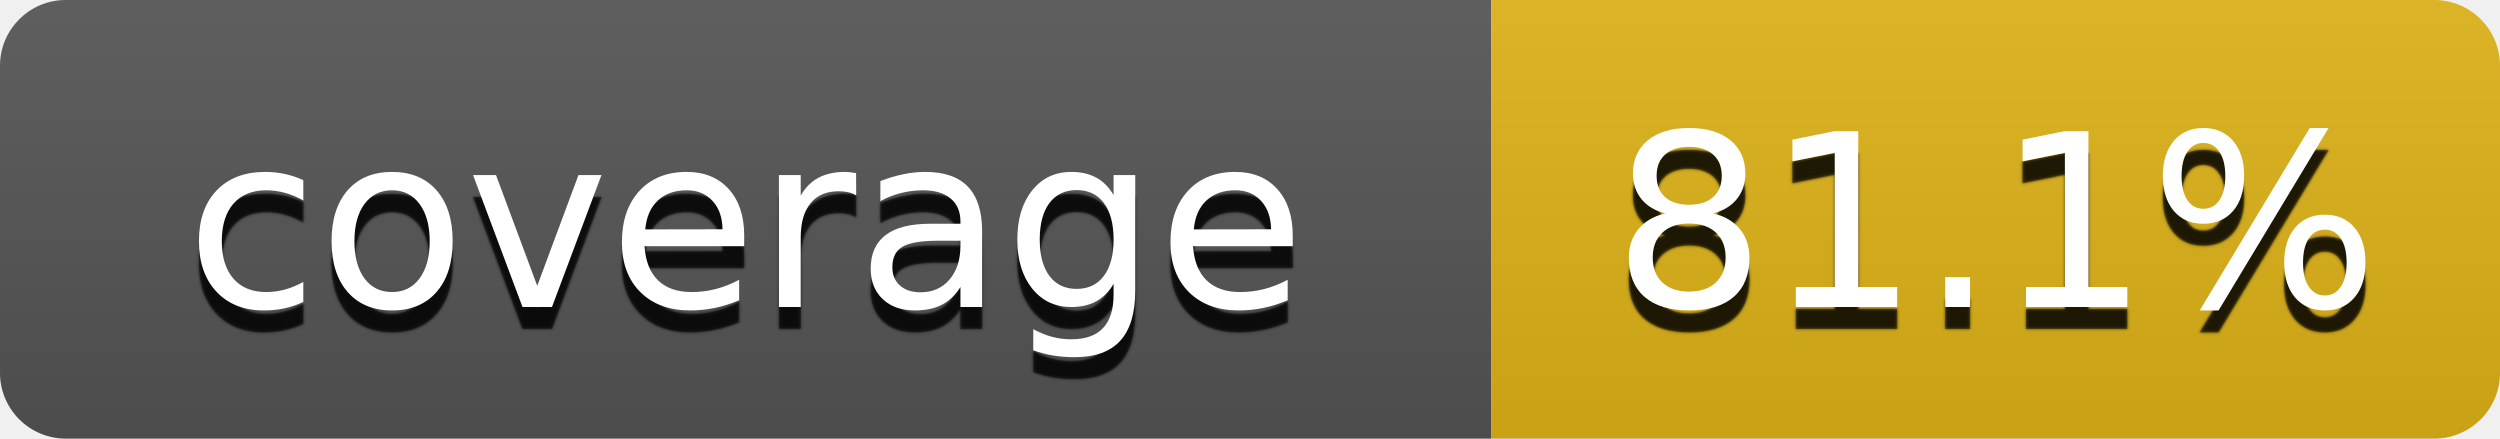
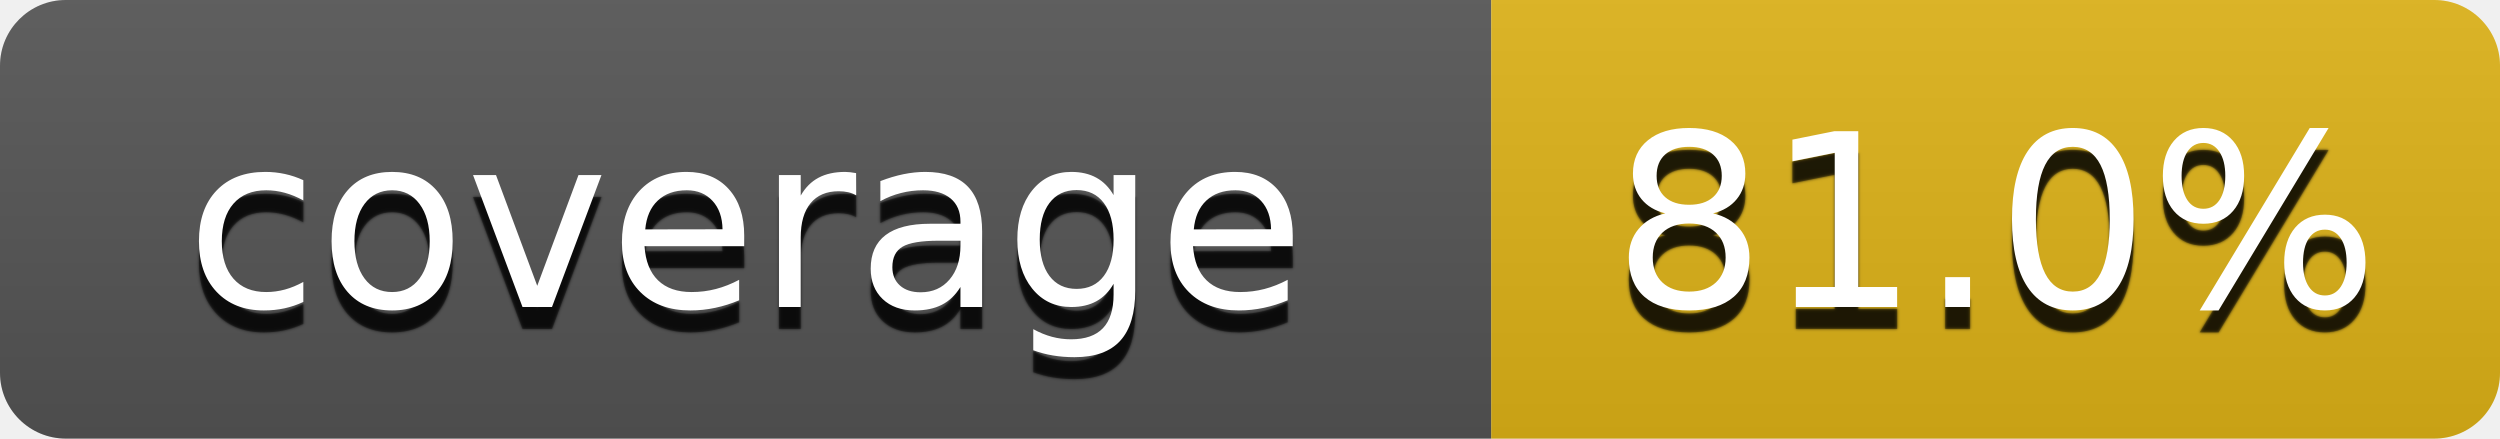
- <svg xmlns="http://www.w3.org/2000/svg" width="114" height="20" role="img" aria-label="coverage: 81.1%">
+ <svg xmlns="http://www.w3.org/2000/svg" width="114" height="20" role="img" aria-label="coverage: 81.0%">
  <filter id="blur">
    <feGaussianBlur stdDeviation="0.8" />
  </filter>
  <linearGradient id="s" x2="0" y2="100%">
    <stop offset="0" stop-color="#bbb" stop-opacity=".1" />
    <stop offset="1" stop-opacity=".1" />
  </linearGradient>
  <clipPath id="r">
    <rect width="114" height="20" rx="3" />
  </clipPath>
  <g clip-path="url(#r)">
    <rect width="68" height="20" fill="#555" />
    <rect x="68" width="46" height="20" fill="#dfb317" />
    <rect width="114" height="20" fill="url(#s)" />
  </g>
  <g fill="#fff" text-anchor="middle" font-family="Verdana,Geneva,DejaVu Sans,sans-serif" text-rendering="geometricPrecision" font-size="110">
    <g transform="scale(.1)">
      <g aria-hidden="true" fill="#010101">
        <text x="340" y="150" fill-opacity=".8" filter="url(#blur)">coverage</text>
        <text x="340" y="150" fill-opacity=".3" textLength="530">coverage</text>
      </g>
      <text x="340" y="140" textLength="530">coverage</text>
    </g>
    <g transform="scale(.1)">
      <g aria-hidden="true" fill="#010101">
-         <text x="910" y="150" fill-opacity=".8" filter="url(#blur)">81.1%</text>
-         <text x="910" y="150" fill-opacity=".3" textLength="280">81.1%</text>
+         <text x="910" y="150" fill-opacity=".8" filter="url(#blur)">81.0%</text>
+         <text x="910" y="150" fill-opacity=".3" textLength="280">81.0%</text>
      </g>
-       <text x="910" y="140" textLength="280">81.1%</text>
+       <text x="910" y="140" textLength="280">81.0%</text>
    </g>
  </g>
</svg>
